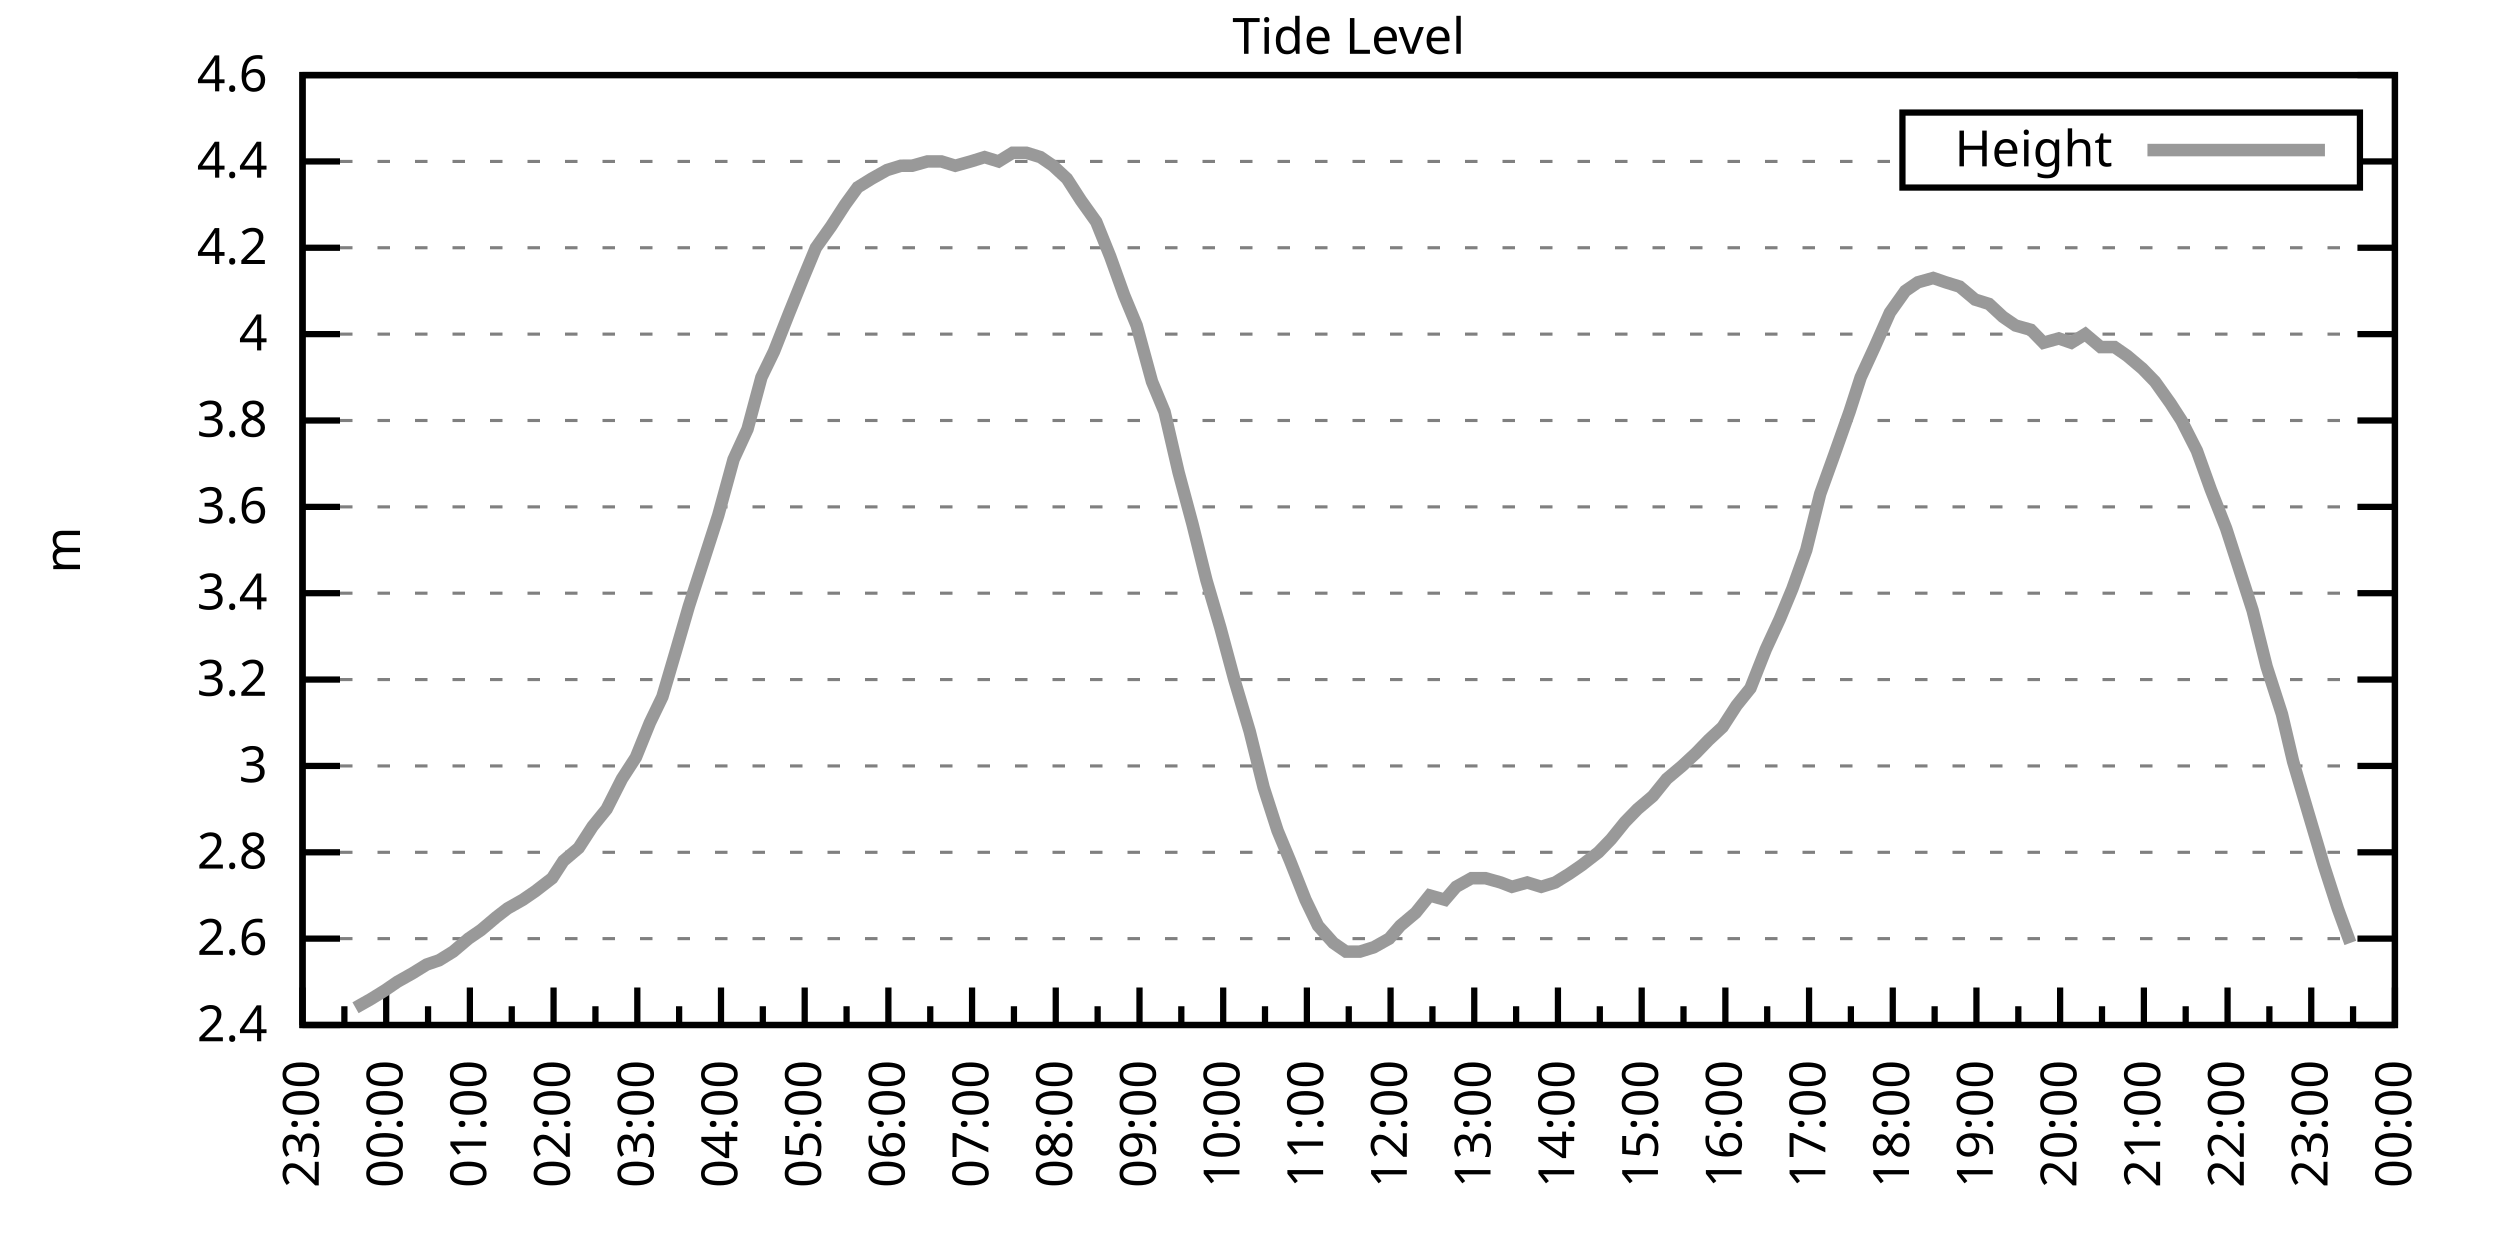
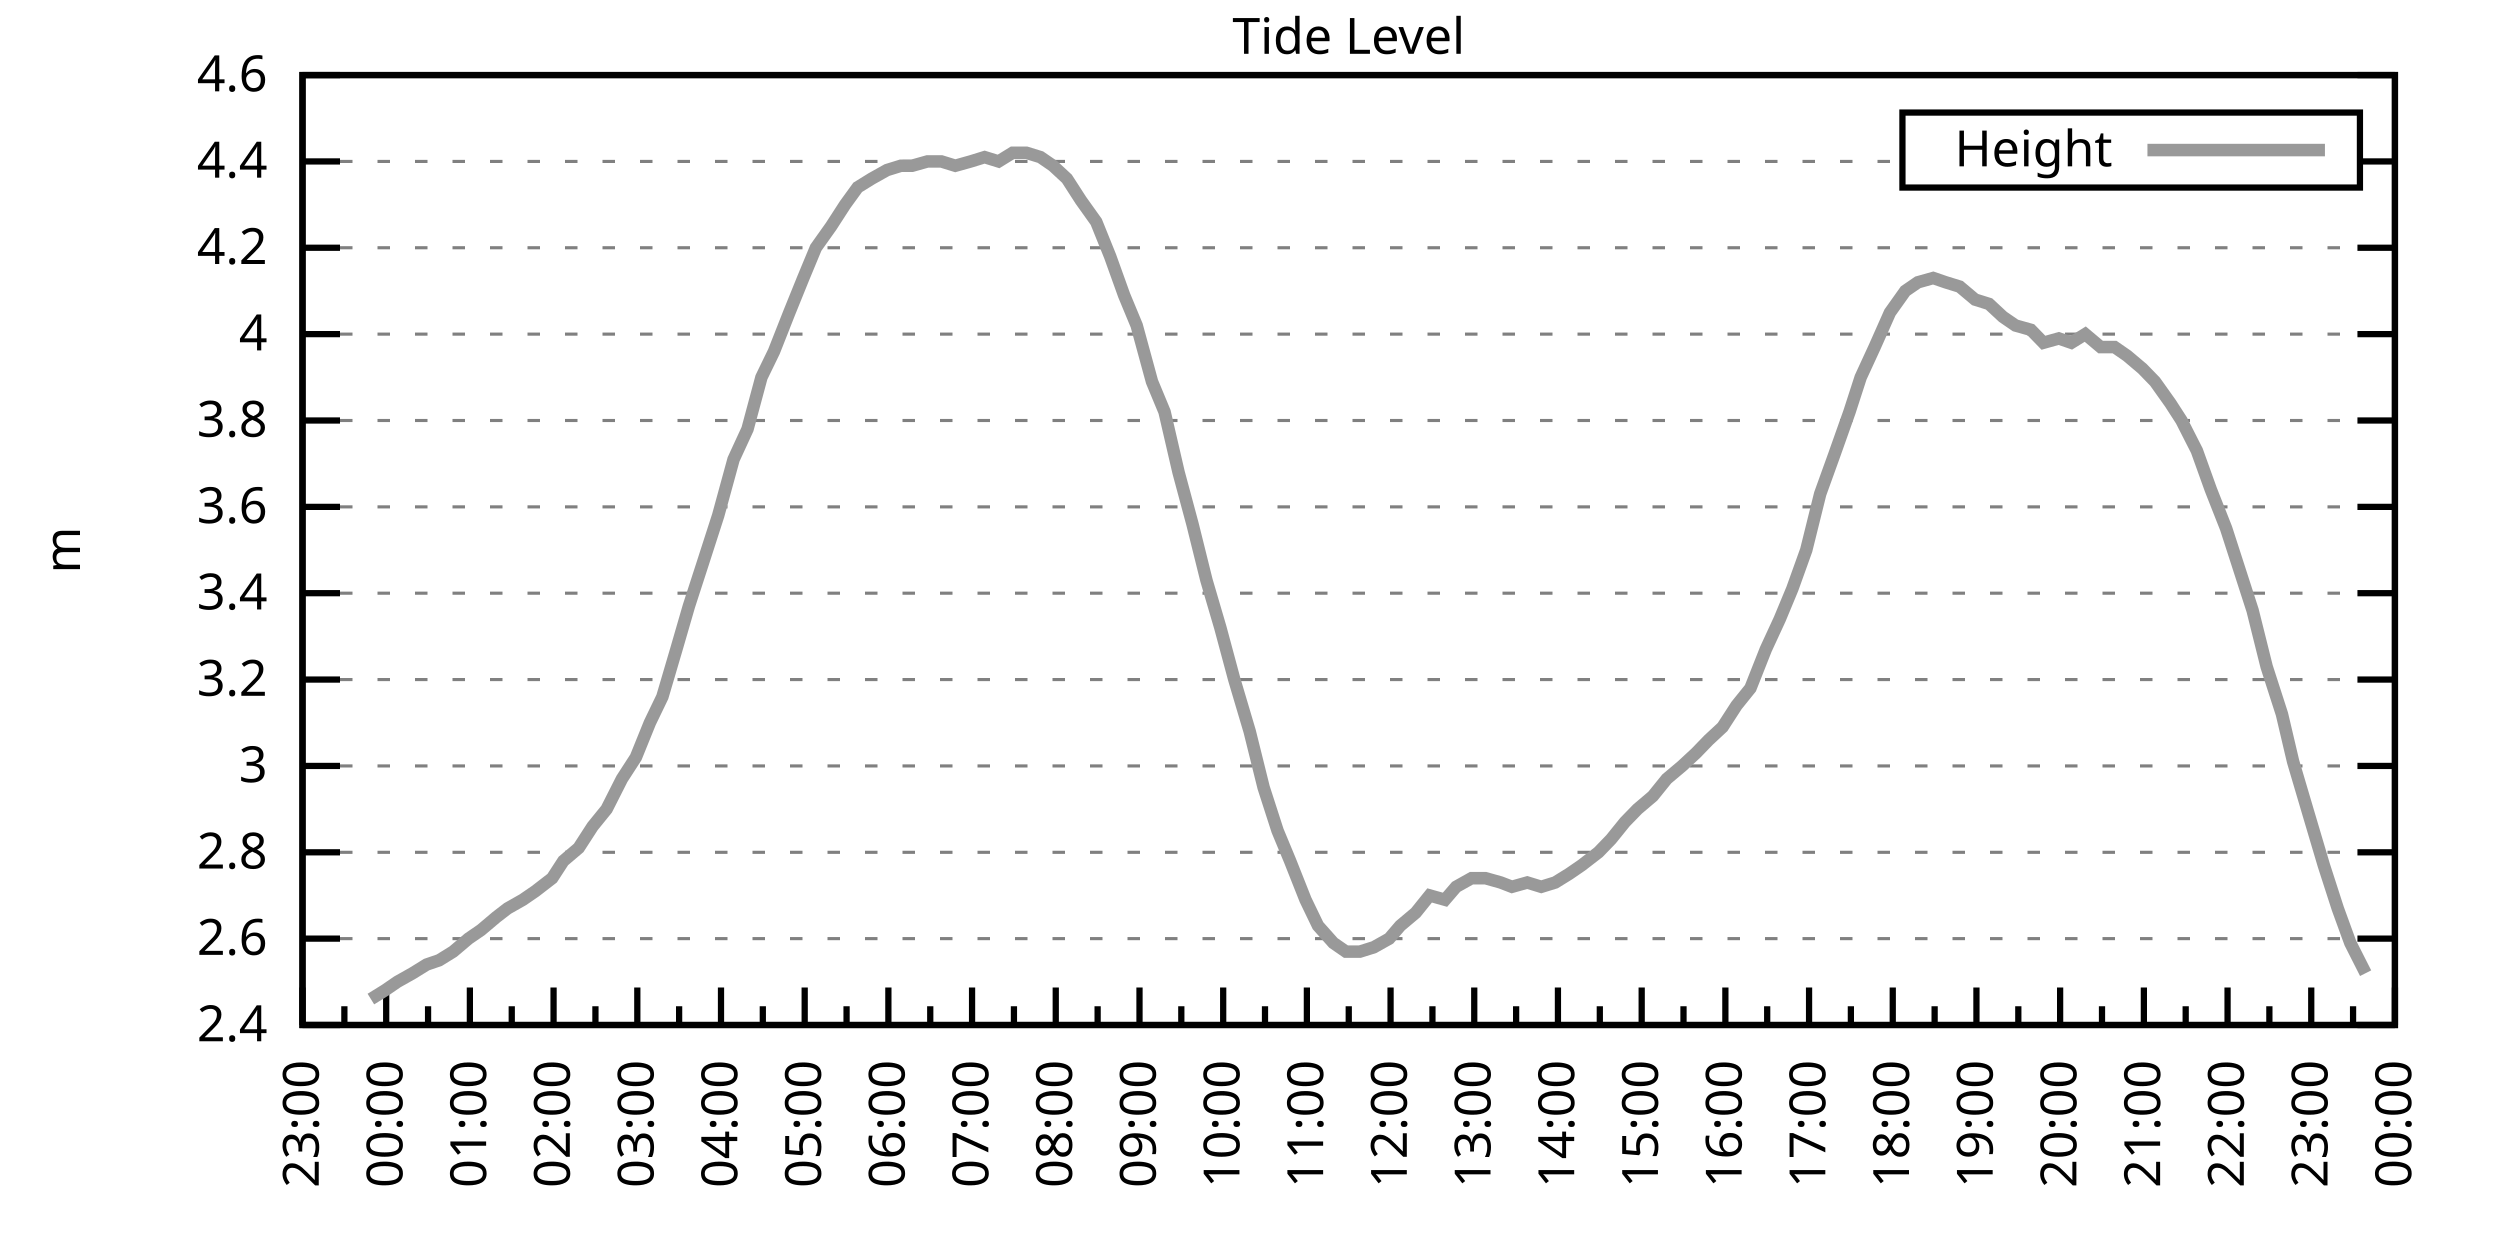
<svg xmlns="http://www.w3.org/2000/svg" xmlns:xlink="http://www.w3.org/1999/xlink" width="400" height="200" viewBox="0 0 400 200">
  <g id="gnuplot_canvas">
    <rect x="0" y="0" width="400" height="200" fill="none" />
    <defs>
      <circle id="gpDot" r="0.5" stroke-width="0.5" stroke="currentColor" />
      <path id="gpPt0" stroke-width="0.333" stroke="currentColor" d="M-1,0 h2 M0,-1 v2" />
      <path id="gpPt1" stroke-width="0.333" stroke="currentColor" d="M-1,-1 L1,1 M1,-1 L-1,1" />
      <path id="gpPt2" stroke-width="0.333" stroke="currentColor" d="M-1,0 L1,0 M0,-1 L0,1 M-1,-1 L1,1 M-1,1 L1,-1" />
      <rect id="gpPt3" stroke-width="0.333" stroke="currentColor" x="-1" y="-1" width="2" height="2" />
      <rect id="gpPt4" stroke-width="0.333" stroke="currentColor" fill="currentColor" x="-1" y="-1" width="2" height="2" />
      <circle id="gpPt5" stroke-width="0.333" stroke="currentColor" cx="0" cy="0" r="1" />
      <use xlink:href="#gpPt5" id="gpPt6" fill="currentColor" stroke="none" />
      <path id="gpPt7" stroke-width="0.333" stroke="currentColor" d="M0,-1.33 L-1.33,0.67 L1.33,0.67 z" />
      <use xlink:href="#gpPt7" id="gpPt8" fill="currentColor" stroke="none" />
      <use xlink:href="#gpPt7" id="gpPt9" stroke="currentColor" transform="rotate(180)" />
      <use xlink:href="#gpPt9" id="gpPt10" fill="currentColor" stroke="none" />
      <use xlink:href="#gpPt3" id="gpPt11" stroke="currentColor" transform="rotate(45)" />
      <use xlink:href="#gpPt11" id="gpPt12" fill="currentColor" stroke="none" />
      <path id="gpPt13" stroke-width="0.333" stroke="currentColor" d="M0,1.330 L1.265,0.411 L0.782,-1.067 L-0.782,-1.076 L-1.265,0.411 z" />
      <use xlink:href="#gpPt13" id="gpPt14" fill="currentColor" stroke="none" />
      <filter id="textbox" filterUnits="objectBoundingBox" x="0" y="0" height="1" width="1">
        <feFlood flood-color="white" flood-opacity="1" result="bgnd" />
        <feComposite in="SourceGraphic" in2="bgnd" operator="atop" />
      </filter>
      <filter id="greybox" filterUnits="objectBoundingBox" x="0" y="0" height="1" width="1">
        <feFlood flood-color="lightgrey" flood-opacity="1" result="grey" />
        <feComposite in="SourceGraphic" in2="grey" operator="atop" />
      </filter>
    </defs>
    <g fill="none" color="white" stroke="currentColor" stroke-width="1.00" stroke-linecap="butt" stroke-linejoin="miter">
</g>
    <g fill="none" color="black" stroke="currentColor" stroke-width="1.00" stroke-linecap="butt" stroke-linejoin="miter">
      <g stroke="none" shape-rendering="crispEdges">
        <polygon fill="rgb(255, 255, 255)" points="48.40,164.00 383.18,164.00 383.18,12.02 48.40,12.02 " />
      </g>
    </g>
    <g fill="none" color="black" stroke="currentColor" stroke-width="1.00" stroke-linecap="butt" stroke-linejoin="miter">
</g>
    <g fill="none" color="black" stroke="black" stroke-width="0.50" stroke-linecap="butt" stroke-linejoin="miter">
</g>
    <g fill="none" color="gray" stroke="currentColor" stroke-width="0.50" stroke-linecap="butt" stroke-linejoin="miter">
      <path stroke="gray" stroke-dasharray="2,4" class="gridline" d="M48.40,164.00 L383.19,164.00  " />
    </g>
    <g fill="none" color="gray" stroke="gray" stroke-width="1.00" stroke-linecap="butt" stroke-linejoin="miter">
</g>
    <g fill="none" color="black" stroke="currentColor" stroke-width="1.00" stroke-linecap="butt" stroke-linejoin="miter">
      <path stroke="black" d="M48.40,164.00 L54.40,164.00 M383.19,164.00 L377.19,164.00  " />
      <g transform="translate(42.80,166.60)" stroke="none" fill="black" font-family="Sans" font-size="8.00" text-anchor="end">
        <text>
          <tspan font-family="Sans"> 2.4</tspan>
        </text>
      </g>
    </g>
    <g fill="none" color="black" stroke="currentColor" stroke-width="1.00" stroke-linecap="butt" stroke-linejoin="miter">
</g>
    <g fill="none" color="black" stroke="black" stroke-width="0.50" stroke-linecap="butt" stroke-linejoin="miter">
</g>
    <g fill="none" color="gray" stroke="currentColor" stroke-width="0.50" stroke-linecap="butt" stroke-linejoin="miter">
      <path stroke="gray" stroke-dasharray="2,4" class="gridline" d="M48.40,150.18 L383.19,150.18  " />
    </g>
    <g fill="none" color="gray" stroke="gray" stroke-width="1.00" stroke-linecap="butt" stroke-linejoin="miter">
</g>
    <g fill="none" color="black" stroke="currentColor" stroke-width="1.00" stroke-linecap="butt" stroke-linejoin="miter">
      <path stroke="black" d="M48.40,150.18 L54.40,150.18 M383.19,150.18 L377.19,150.18  " />
      <g transform="translate(42.80,152.78)" stroke="none" fill="black" font-family="Sans" font-size="8.00" text-anchor="end">
        <text>
          <tspan font-family="Sans"> 2.6</tspan>
        </text>
      </g>
    </g>
    <g fill="none" color="black" stroke="currentColor" stroke-width="1.00" stroke-linecap="butt" stroke-linejoin="miter">
</g>
    <g fill="none" color="black" stroke="black" stroke-width="0.50" stroke-linecap="butt" stroke-linejoin="miter">
</g>
    <g fill="none" color="gray" stroke="currentColor" stroke-width="0.50" stroke-linecap="butt" stroke-linejoin="miter">
      <path stroke="gray" stroke-dasharray="2,4" class="gridline" d="M48.40,136.37 L383.19,136.37  " />
    </g>
    <g fill="none" color="gray" stroke="gray" stroke-width="1.00" stroke-linecap="butt" stroke-linejoin="miter">
</g>
    <g fill="none" color="black" stroke="currentColor" stroke-width="1.00" stroke-linecap="butt" stroke-linejoin="miter">
      <path stroke="black" d="M48.40,136.37 L54.40,136.37 M383.19,136.37 L377.19,136.37  " />
      <g transform="translate(42.80,138.97)" stroke="none" fill="black" font-family="Sans" font-size="8.00" text-anchor="end">
        <text>
          <tspan font-family="Sans"> 2.8</tspan>
        </text>
      </g>
    </g>
    <g fill="none" color="black" stroke="currentColor" stroke-width="1.00" stroke-linecap="butt" stroke-linejoin="miter">
</g>
    <g fill="none" color="black" stroke="black" stroke-width="0.50" stroke-linecap="butt" stroke-linejoin="miter">
</g>
    <g fill="none" color="gray" stroke="currentColor" stroke-width="0.50" stroke-linecap="butt" stroke-linejoin="miter">
      <path stroke="gray" stroke-dasharray="2,4" class="gridline" d="M48.40,122.55 L383.19,122.55  " />
    </g>
    <g fill="none" color="gray" stroke="gray" stroke-width="1.00" stroke-linecap="butt" stroke-linejoin="miter">
</g>
    <g fill="none" color="black" stroke="currentColor" stroke-width="1.00" stroke-linecap="butt" stroke-linejoin="miter">
      <path stroke="black" d="M48.40,122.55 L54.40,122.55 M383.19,122.55 L377.19,122.55  " />
      <g transform="translate(42.80,125.15)" stroke="none" fill="black" font-family="Sans" font-size="8.00" text-anchor="end">
        <text>
          <tspan font-family="Sans"> 3</tspan>
        </text>
      </g>
    </g>
    <g fill="none" color="black" stroke="currentColor" stroke-width="1.00" stroke-linecap="butt" stroke-linejoin="miter">
</g>
    <g fill="none" color="black" stroke="black" stroke-width="0.50" stroke-linecap="butt" stroke-linejoin="miter">
</g>
    <g fill="none" color="gray" stroke="currentColor" stroke-width="0.50" stroke-linecap="butt" stroke-linejoin="miter">
      <path stroke="gray" stroke-dasharray="2,4" class="gridline" d="M48.40,108.73 L383.19,108.73  " />
    </g>
    <g fill="none" color="gray" stroke="gray" stroke-width="1.00" stroke-linecap="butt" stroke-linejoin="miter">
</g>
    <g fill="none" color="black" stroke="currentColor" stroke-width="1.00" stroke-linecap="butt" stroke-linejoin="miter">
      <path stroke="black" d="M48.40,108.73 L54.40,108.73 M383.19,108.73 L377.19,108.73  " />
      <g transform="translate(42.80,111.33)" stroke="none" fill="black" font-family="Sans" font-size="8.00" text-anchor="end">
        <text>
          <tspan font-family="Sans"> 3.2</tspan>
        </text>
      </g>
    </g>
    <g fill="none" color="black" stroke="currentColor" stroke-width="1.00" stroke-linecap="butt" stroke-linejoin="miter">
</g>
    <g fill="none" color="black" stroke="black" stroke-width="0.50" stroke-linecap="butt" stroke-linejoin="miter">
</g>
    <g fill="none" color="gray" stroke="currentColor" stroke-width="0.50" stroke-linecap="butt" stroke-linejoin="miter">
      <path stroke="gray" stroke-dasharray="2,4" class="gridline" d="M48.40,94.91 L383.19,94.91  " />
    </g>
    <g fill="none" color="gray" stroke="gray" stroke-width="1.00" stroke-linecap="butt" stroke-linejoin="miter">
</g>
    <g fill="none" color="black" stroke="currentColor" stroke-width="1.00" stroke-linecap="butt" stroke-linejoin="miter">
      <path stroke="black" d="M48.40,94.91 L54.40,94.91 M383.19,94.91 L377.19,94.91  " />
      <g transform="translate(42.80,97.51)" stroke="none" fill="black" font-family="Sans" font-size="8.00" text-anchor="end">
        <text>
          <tspan font-family="Sans"> 3.4</tspan>
        </text>
      </g>
    </g>
    <g fill="none" color="black" stroke="currentColor" stroke-width="1.00" stroke-linecap="butt" stroke-linejoin="miter">
</g>
    <g fill="none" color="black" stroke="black" stroke-width="0.50" stroke-linecap="butt" stroke-linejoin="miter">
</g>
    <g fill="none" color="gray" stroke="currentColor" stroke-width="0.50" stroke-linecap="butt" stroke-linejoin="miter">
      <path stroke="gray" stroke-dasharray="2,4" class="gridline" d="M48.40,81.10 L383.19,81.10  " />
    </g>
    <g fill="none" color="gray" stroke="gray" stroke-width="1.00" stroke-linecap="butt" stroke-linejoin="miter">
</g>
    <g fill="none" color="black" stroke="currentColor" stroke-width="1.00" stroke-linecap="butt" stroke-linejoin="miter">
      <path stroke="black" d="M48.40,81.10 L54.40,81.10 M383.19,81.10 L377.19,81.10  " />
      <g transform="translate(42.80,83.70)" stroke="none" fill="black" font-family="Sans" font-size="8.00" text-anchor="end">
        <text>
          <tspan font-family="Sans"> 3.6</tspan>
        </text>
      </g>
    </g>
    <g fill="none" color="black" stroke="currentColor" stroke-width="1.00" stroke-linecap="butt" stroke-linejoin="miter">
</g>
    <g fill="none" color="black" stroke="black" stroke-width="0.50" stroke-linecap="butt" stroke-linejoin="miter">
</g>
    <g fill="none" color="gray" stroke="currentColor" stroke-width="0.50" stroke-linecap="butt" stroke-linejoin="miter">
      <path stroke="gray" stroke-dasharray="2,4" class="gridline" d="M48.40,67.28 L383.19,67.28  " />
    </g>
    <g fill="none" color="gray" stroke="gray" stroke-width="1.00" stroke-linecap="butt" stroke-linejoin="miter">
</g>
    <g fill="none" color="black" stroke="currentColor" stroke-width="1.00" stroke-linecap="butt" stroke-linejoin="miter">
      <path stroke="black" d="M48.40,67.28 L54.40,67.28 M383.19,67.28 L377.19,67.28  " />
      <g transform="translate(42.80,69.88)" stroke="none" fill="black" font-family="Sans" font-size="8.00" text-anchor="end">
        <text>
          <tspan font-family="Sans"> 3.8</tspan>
        </text>
      </g>
    </g>
    <g fill="none" color="black" stroke="currentColor" stroke-width="1.00" stroke-linecap="butt" stroke-linejoin="miter">
</g>
    <g fill="none" color="black" stroke="black" stroke-width="0.50" stroke-linecap="butt" stroke-linejoin="miter">
</g>
    <g fill="none" color="gray" stroke="currentColor" stroke-width="0.50" stroke-linecap="butt" stroke-linejoin="miter">
      <path stroke="gray" stroke-dasharray="2,4" class="gridline" d="M48.40,53.46 L383.19,53.46  " />
    </g>
    <g fill="none" color="gray" stroke="gray" stroke-width="1.00" stroke-linecap="butt" stroke-linejoin="miter">
</g>
    <g fill="none" color="black" stroke="currentColor" stroke-width="1.00" stroke-linecap="butt" stroke-linejoin="miter">
      <path stroke="black" d="M48.40,53.46 L54.40,53.46 M383.19,53.46 L377.19,53.46  " />
      <g transform="translate(42.80,56.06)" stroke="none" fill="black" font-family="Sans" font-size="8.00" text-anchor="end">
        <text>
          <tspan font-family="Sans"> 4</tspan>
        </text>
      </g>
    </g>
    <g fill="none" color="black" stroke="currentColor" stroke-width="1.00" stroke-linecap="butt" stroke-linejoin="miter">
</g>
    <g fill="none" color="black" stroke="black" stroke-width="0.50" stroke-linecap="butt" stroke-linejoin="miter">
</g>
    <g fill="none" color="gray" stroke="currentColor" stroke-width="0.50" stroke-linecap="butt" stroke-linejoin="miter">
      <path stroke="gray" stroke-dasharray="2,4" class="gridline" d="M48.40,39.64 L383.19,39.64  " />
    </g>
    <g fill="none" color="gray" stroke="gray" stroke-width="1.00" stroke-linecap="butt" stroke-linejoin="miter">
</g>
    <g fill="none" color="black" stroke="currentColor" stroke-width="1.00" stroke-linecap="butt" stroke-linejoin="miter">
      <path stroke="black" d="M48.40,39.64 L54.40,39.64 M383.19,39.64 L377.19,39.64  " />
      <g transform="translate(42.80,42.24)" stroke="none" fill="black" font-family="Sans" font-size="8.00" text-anchor="end">
        <text>
          <tspan font-family="Sans"> 4.2</tspan>
        </text>
      </g>
    </g>
    <g fill="none" color="black" stroke="currentColor" stroke-width="1.00" stroke-linecap="butt" stroke-linejoin="miter">
</g>
    <g fill="none" color="black" stroke="black" stroke-width="0.50" stroke-linecap="butt" stroke-linejoin="miter">
</g>
    <g fill="none" color="gray" stroke="currentColor" stroke-width="0.50" stroke-linecap="butt" stroke-linejoin="miter">
      <path stroke="gray" stroke-dasharray="2,4" class="gridline" d="M48.40,25.83 L304.39,25.83 M377.59,25.83 L383.19,25.83  " />
    </g>
    <g fill="none" color="gray" stroke="gray" stroke-width="1.00" stroke-linecap="butt" stroke-linejoin="miter">
</g>
    <g fill="none" color="black" stroke="currentColor" stroke-width="1.00" stroke-linecap="butt" stroke-linejoin="miter">
      <path stroke="black" d="M48.40,25.83 L54.40,25.83 M383.19,25.83 L377.19,25.83  " />
      <g transform="translate(42.80,28.43)" stroke="none" fill="black" font-family="Sans" font-size="8.00" text-anchor="end">
        <text>
          <tspan font-family="Sans"> 4.4</tspan>
        </text>
      </g>
    </g>
    <g fill="none" color="black" stroke="currentColor" stroke-width="1.00" stroke-linecap="butt" stroke-linejoin="miter">
</g>
    <g fill="none" color="black" stroke="black" stroke-width="0.50" stroke-linecap="butt" stroke-linejoin="miter">
</g>
    <g fill="none" color="gray" stroke="currentColor" stroke-width="0.50" stroke-linecap="butt" stroke-linejoin="miter">
      <path stroke="gray" stroke-dasharray="2,4" class="gridline" d="M48.40,12.01 L383.19,12.01  " />
    </g>
    <g fill="none" color="gray" stroke="gray" stroke-width="1.00" stroke-linecap="butt" stroke-linejoin="miter">
</g>
    <g fill="none" color="black" stroke="currentColor" stroke-width="1.00" stroke-linecap="butt" stroke-linejoin="miter">
      <path stroke="black" d="M48.40,12.01 L54.40,12.01 M383.19,12.01 L377.19,12.01  " />
      <g transform="translate(42.80,14.61)" stroke="none" fill="black" font-family="Sans" font-size="8.00" text-anchor="end">
        <text>
          <tspan font-family="Sans"> 4.6</tspan>
        </text>
      </g>
    </g>
    <g fill="none" color="black" stroke="currentColor" stroke-width="1.00" stroke-linecap="butt" stroke-linejoin="miter">
      <path stroke="black" d="M48.40,164.00 L48.40,158.00  " />
      <g transform="translate(51.00,169.60) rotate(270)" stroke="none" fill="black" font-family="Sans" font-size="8.00" text-anchor="end">
        <text>
          <tspan font-family="Sans">23:00</tspan>
        </text>
      </g>
    </g>
    <g fill="none" color="black" stroke="currentColor" stroke-width="1.00" stroke-linecap="butt" stroke-linejoin="miter">
      <path stroke="black" d="M55.10,164.00 L55.10,161.00 M61.79,164.00 L61.79,158.00  " />
      <g transform="translate(64.39,169.60) rotate(270)" stroke="none" fill="black" font-family="Sans" font-size="8.00" text-anchor="end">
        <text>
          <tspan font-family="Sans">00:00</tspan>
        </text>
      </g>
    </g>
    <g fill="none" color="black" stroke="currentColor" stroke-width="1.00" stroke-linecap="butt" stroke-linejoin="miter">
      <path stroke="black" d="M68.49,164.00 L68.49,161.00 M75.18,164.00 L75.18,158.00  " />
      <g transform="translate(77.78,169.60) rotate(270)" stroke="none" fill="black" font-family="Sans" font-size="8.00" text-anchor="end">
        <text>
          <tspan font-family="Sans">01:00</tspan>
        </text>
      </g>
    </g>
    <g fill="none" color="black" stroke="currentColor" stroke-width="1.00" stroke-linecap="butt" stroke-linejoin="miter">
      <path stroke="black" d="M81.88,164.00 L81.88,161.00 M88.57,164.00 L88.57,158.00  " />
      <g transform="translate(91.17,169.60) rotate(270)" stroke="none" fill="black" font-family="Sans" font-size="8.00" text-anchor="end">
        <text>
          <tspan font-family="Sans">02:00</tspan>
        </text>
      </g>
    </g>
    <g fill="none" color="black" stroke="currentColor" stroke-width="1.00" stroke-linecap="butt" stroke-linejoin="miter">
      <path stroke="black" d="M95.27,164.00 L95.27,161.00 M101.97,164.00 L101.97,158.00  " />
      <g transform="translate(104.57,169.60) rotate(270)" stroke="none" fill="black" font-family="Sans" font-size="8.00" text-anchor="end">
        <text>
          <tspan font-family="Sans">03:00</tspan>
        </text>
      </g>
    </g>
    <g fill="none" color="black" stroke="currentColor" stroke-width="1.00" stroke-linecap="butt" stroke-linejoin="miter">
      <path stroke="black" d="M108.66,164.00 L108.66,161.00 M115.36,164.00 L115.36,158.00  " />
      <g transform="translate(117.96,169.60) rotate(270)" stroke="none" fill="black" font-family="Sans" font-size="8.00" text-anchor="end">
        <text>
          <tspan font-family="Sans">04:00</tspan>
        </text>
      </g>
    </g>
    <g fill="none" color="black" stroke="currentColor" stroke-width="1.00" stroke-linecap="butt" stroke-linejoin="miter">
      <path stroke="black" d="M122.05,164.00 L122.05,161.00 M128.75,164.00 L128.75,158.00  " />
      <g transform="translate(131.35,169.60) rotate(270)" stroke="none" fill="black" font-family="Sans" font-size="8.00" text-anchor="end">
        <text>
          <tspan font-family="Sans">05:00</tspan>
        </text>
      </g>
    </g>
    <g fill="none" color="black" stroke="currentColor" stroke-width="1.00" stroke-linecap="butt" stroke-linejoin="miter">
      <path stroke="black" d="M135.45,164.00 L135.45,161.00 M142.14,164.00 L142.14,158.00  " />
      <g transform="translate(144.74,169.60) rotate(270)" stroke="none" fill="black" font-family="Sans" font-size="8.00" text-anchor="end">
        <text>
          <tspan font-family="Sans">06:00</tspan>
        </text>
      </g>
    </g>
    <g fill="none" color="black" stroke="currentColor" stroke-width="1.00" stroke-linecap="butt" stroke-linejoin="miter">
      <path stroke="black" d="M148.84,164.00 L148.84,161.00 M155.53,164.00 L155.53,158.00  " />
      <g transform="translate(158.13,169.60) rotate(270)" stroke="none" fill="black" font-family="Sans" font-size="8.00" text-anchor="end">
        <text>
          <tspan font-family="Sans">07:00</tspan>
        </text>
      </g>
    </g>
    <g fill="none" color="black" stroke="currentColor" stroke-width="1.00" stroke-linecap="butt" stroke-linejoin="miter">
      <path stroke="black" d="M162.23,164.00 L162.23,161.00 M168.92,164.00 L168.92,158.00  " />
      <g transform="translate(171.52,169.60) rotate(270)" stroke="none" fill="black" font-family="Sans" font-size="8.00" text-anchor="end">
        <text>
          <tspan font-family="Sans">08:00</tspan>
        </text>
      </g>
    </g>
    <g fill="none" color="black" stroke="currentColor" stroke-width="1.00" stroke-linecap="butt" stroke-linejoin="miter">
      <path stroke="black" d="M175.62,164.00 L175.62,161.00 M182.32,164.00 L182.32,158.00  " />
      <g transform="translate(184.92,169.60) rotate(270)" stroke="none" fill="black" font-family="Sans" font-size="8.00" text-anchor="end">
        <text>
          <tspan font-family="Sans">09:00</tspan>
        </text>
      </g>
    </g>
    <g fill="none" color="black" stroke="currentColor" stroke-width="1.00" stroke-linecap="butt" stroke-linejoin="miter">
      <path stroke="black" d="M189.01,164.00 L189.01,161.00 M195.71,164.00 L195.71,158.00  " />
      <g transform="translate(198.31,169.60) rotate(270)" stroke="none" fill="black" font-family="Sans" font-size="8.00" text-anchor="end">
        <text>
          <tspan font-family="Sans">10:00</tspan>
        </text>
      </g>
    </g>
    <g fill="none" color="black" stroke="currentColor" stroke-width="1.00" stroke-linecap="butt" stroke-linejoin="miter">
      <path stroke="black" d="M202.40,164.00 L202.40,161.00 M209.10,164.00 L209.10,158.00  " />
      <g transform="translate(211.70,169.60) rotate(270)" stroke="none" fill="black" font-family="Sans" font-size="8.00" text-anchor="end">
        <text>
          <tspan font-family="Sans">11:00</tspan>
        </text>
      </g>
    </g>
    <g fill="none" color="black" stroke="currentColor" stroke-width="1.00" stroke-linecap="butt" stroke-linejoin="miter">
      <path stroke="black" d="M215.80,164.00 L215.80,161.00 M222.49,164.00 L222.49,158.00  " />
      <g transform="translate(225.09,169.60) rotate(270)" stroke="none" fill="black" font-family="Sans" font-size="8.00" text-anchor="end">
        <text>
          <tspan font-family="Sans">12:00</tspan>
        </text>
      </g>
    </g>
    <g fill="none" color="black" stroke="currentColor" stroke-width="1.00" stroke-linecap="butt" stroke-linejoin="miter">
      <path stroke="black" d="M229.19,164.00 L229.19,161.00 M235.88,164.00 L235.88,158.00  " />
      <g transform="translate(238.48,169.60) rotate(270)" stroke="none" fill="black" font-family="Sans" font-size="8.00" text-anchor="end">
        <text>
          <tspan font-family="Sans">13:00</tspan>
        </text>
      </g>
    </g>
    <g fill="none" color="black" stroke="currentColor" stroke-width="1.00" stroke-linecap="butt" stroke-linejoin="miter">
      <path stroke="black" d="M242.58,164.00 L242.58,161.00 M249.27,164.00 L249.27,158.00  " />
      <g transform="translate(251.87,169.60) rotate(270)" stroke="none" fill="black" font-family="Sans" font-size="8.00" text-anchor="end">
        <text>
          <tspan font-family="Sans">14:00</tspan>
        </text>
      </g>
    </g>
    <g fill="none" color="black" stroke="currentColor" stroke-width="1.00" stroke-linecap="butt" stroke-linejoin="miter">
      <path stroke="black" d="M255.97,164.00 L255.97,161.00 M262.67,164.00 L262.67,158.00  " />
      <g transform="translate(265.27,169.60) rotate(270)" stroke="none" fill="black" font-family="Sans" font-size="8.00" text-anchor="end">
        <text>
          <tspan font-family="Sans">15:00</tspan>
        </text>
      </g>
    </g>
    <g fill="none" color="black" stroke="currentColor" stroke-width="1.00" stroke-linecap="butt" stroke-linejoin="miter">
      <path stroke="black" d="M269.36,164.00 L269.36,161.00 M276.06,164.00 L276.06,158.00  " />
      <g transform="translate(278.66,169.60) rotate(270)" stroke="none" fill="black" font-family="Sans" font-size="8.00" text-anchor="end">
        <text>
          <tspan font-family="Sans">16:00</tspan>
        </text>
      </g>
    </g>
    <g fill="none" color="black" stroke="currentColor" stroke-width="1.00" stroke-linecap="butt" stroke-linejoin="miter">
      <path stroke="black" d="M282.75,164.00 L282.75,161.00 M289.45,164.00 L289.45,158.00  " />
      <g transform="translate(292.05,169.60) rotate(270)" stroke="none" fill="black" font-family="Sans" font-size="8.00" text-anchor="end">
        <text>
          <tspan font-family="Sans">17:00</tspan>
        </text>
      </g>
    </g>
    <g fill="none" color="black" stroke="currentColor" stroke-width="1.00" stroke-linecap="butt" stroke-linejoin="miter">
      <path stroke="black" d="M296.14,164.00 L296.14,161.00 M302.84,164.00 L302.84,158.00  " />
      <g transform="translate(305.44,169.60) rotate(270)" stroke="none" fill="black" font-family="Sans" font-size="8.00" text-anchor="end">
        <text>
          <tspan font-family="Sans">18:00</tspan>
        </text>
      </g>
    </g>
    <g fill="none" color="black" stroke="currentColor" stroke-width="1.00" stroke-linecap="butt" stroke-linejoin="miter">
      <path stroke="black" d="M309.54,164.00 L309.54,161.00 M316.23,164.00 L316.23,158.00  " />
      <g transform="translate(318.83,169.60) rotate(270)" stroke="none" fill="black" font-family="Sans" font-size="8.00" text-anchor="end">
        <text>
          <tspan font-family="Sans">19:00</tspan>
        </text>
      </g>
    </g>
    <g fill="none" color="black" stroke="currentColor" stroke-width="1.00" stroke-linecap="butt" stroke-linejoin="miter">
      <path stroke="black" d="M322.93,164.00 L322.93,161.00 M329.62,164.00 L329.62,158.00  " />
      <g transform="translate(332.22,169.60) rotate(270)" stroke="none" fill="black" font-family="Sans" font-size="8.00" text-anchor="end">
        <text>
          <tspan font-family="Sans">20:00</tspan>
        </text>
      </g>
    </g>
    <g fill="none" color="black" stroke="currentColor" stroke-width="1.00" stroke-linecap="butt" stroke-linejoin="miter">
      <path stroke="black" d="M336.32,164.00 L336.32,161.00 M343.02,164.00 L343.02,158.00  " />
      <g transform="translate(345.62,169.60) rotate(270)" stroke="none" fill="black" font-family="Sans" font-size="8.00" text-anchor="end">
        <text>
          <tspan font-family="Sans">21:00</tspan>
        </text>
      </g>
    </g>
    <g fill="none" color="black" stroke="currentColor" stroke-width="1.00" stroke-linecap="butt" stroke-linejoin="miter">
      <path stroke="black" d="M349.71,164.00 L349.71,161.00 M356.41,164.00 L356.41,158.00  " />
      <g transform="translate(359.01,169.60) rotate(270)" stroke="none" fill="black" font-family="Sans" font-size="8.00" text-anchor="end">
        <text>
          <tspan font-family="Sans">22:00</tspan>
        </text>
      </g>
    </g>
    <g fill="none" color="black" stroke="currentColor" stroke-width="1.00" stroke-linecap="butt" stroke-linejoin="miter">
      <path stroke="black" d="M363.10,164.00 L363.10,161.00 M369.80,164.00 L369.80,158.00  " />
      <g transform="translate(372.40,169.60) rotate(270)" stroke="none" fill="black" font-family="Sans" font-size="8.00" text-anchor="end">
        <text>
          <tspan font-family="Sans">23:00</tspan>
        </text>
      </g>
    </g>
    <g fill="none" color="black" stroke="currentColor" stroke-width="1.00" stroke-linecap="butt" stroke-linejoin="miter">
      <path stroke="black" d="M376.49,164.00 L376.49,161.00 M383.19,164.00 L383.19,158.00  " />
      <g transform="translate(385.79,169.60) rotate(270)" stroke="none" fill="black" font-family="Sans" font-size="8.00" text-anchor="end">
        <text>
          <tspan font-family="Sans">00:00</tspan>
        </text>
      </g>
    </g>
    <g fill="none" color="black" stroke="currentColor" stroke-width="1.00" stroke-linecap="butt" stroke-linejoin="miter">
</g>
    <g fill="none" color="black" stroke="currentColor" stroke-width="1.00" stroke-linecap="butt" stroke-linejoin="miter">
      <path stroke="black" d="M48.40,12.01 L48.40,164.00 L383.19,164.00 L383.19,12.01 L48.40,12.01 Z  " />
    </g>
    <g fill="none" color="black" stroke="currentColor" stroke-width="1.00" stroke-linecap="butt" stroke-linejoin="miter">
      <g transform="translate(12.80,88.01) rotate(270)" stroke="none" fill="black" font-family="Sans" font-size="8.00" text-anchor="middle">
        <text>
          <tspan font-family="Sans">m</tspan>
        </text>
      </g>
    </g>
    <g fill="none" color="black" stroke="currentColor" stroke-width="1.00" stroke-linecap="butt" stroke-linejoin="miter">
</g>
    <g fill="none" color="black" stroke="currentColor" stroke-width="1.00" stroke-linecap="butt" stroke-linejoin="miter">
      <path stroke="black" d="M304.39,30.01 L304.39,18.01 L377.59,18.01 L377.59,30.01 L304.39,30.01 Z  " />
    </g>
    <g id="Tide_level_plot_1">
      <g fill="none" color="white" stroke="black" stroke-width="2.00" stroke-linecap="butt" stroke-linejoin="miter">
</g>
      <g fill="none" color="black" stroke="currentColor" stroke-width="2.00" stroke-linecap="butt" stroke-linejoin="miter">
        <g transform="translate(337.99,26.61)" stroke="none" fill="black" font-family="Sans" font-size="8.00" text-anchor="end">
          <text>
            <tspan font-family="Sans">Height</tspan>
          </text>
        </g>
      </g>
      <g fill="none" color="black" stroke="currentColor" stroke-width="2.00" stroke-linecap="butt" stroke-linejoin="miter">
-         <path stroke="rgb(153, 153, 153)" d="M343.59,24.01 L371.99,24.01 M56.88,161.24 L59.34,159.85 L61.57,158.47 L63.58,157.09 L66.03,155.71 L68.26,154.33   L70.27,153.64 L72.50,152.26 L74.96,150.18 L76.97,148.80 L79.42,146.73 L81.21,145.35 L83.66,143.96 L85.67,142.58   L88.35,140.51 L90.14,137.75 L92.59,135.67 L94.82,132.22 L97.06,129.46 L99.51,124.62 L101.74,121.17 L103.98,115.64   L105.98,111.49 L108.22,103.89 L110.22,96.99 L112.46,90.08 L114.91,82.48 L117.37,73.50 L119.60,68.66 L121.83,60.37   L123.84,56.23 L126.29,50.01 L128.53,44.48 L130.54,39.64 L132.99,36.19 L135.22,32.74 L137.23,29.97 L139.46,28.59   L141.92,27.21 L144.15,26.52 L145.94,26.52 L148.39,25.83 L150.62,25.83 L152.85,26.52 L155.31,25.83 L157.54,25.14   L159.77,25.83 L162.01,24.45 L164.24,24.45 L166.47,25.14 L168.48,26.52 L170.71,28.59 L172.94,32.05 L175.40,35.50   L177.63,41.03 L179.86,47.24 L181.87,52.08 L184.32,61.06 L186.33,65.90 L188.57,75.57 L190.80,83.86 L193.03,92.84   L195.26,100.44 L197.49,108.73 L199.95,117.02 L202.18,126.00 L204.41,132.91 L206.42,137.75 L208.88,143.96 L210.88,148.11   L213.34,150.87 L215.35,152.26 L217.58,152.26 L219.81,151.56 L222.27,150.18 L224.05,148.11 L226.51,146.04 L228.74,143.27   L231.20,143.96 L232.98,141.89 L235.44,140.51 L237.67,140.51 L240.12,141.20 L241.91,141.89 L244.36,141.20 L246.60,141.89   L248.83,141.20 L251.06,139.82 L253.07,138.44 L255.75,136.37 L257.76,134.29 L259.99,131.53 L262.00,129.46 L264.45,127.38   L266.68,124.62 L269.14,122.55 L271.37,120.48 L273.38,118.40 L275.61,116.33 L277.84,112.88 L280.07,110.11 L282.53,103.89   L284.76,99.06 L286.77,94.22 L289.00,88.01 L291.23,79.02 L293.47,72.81 L295.92,65.90 L297.71,60.37 L299.94,55.53   L302.39,50.01 L304.85,46.55 L306.86,45.17 L309.31,44.48 L311.32,45.17 L313.55,45.86 L316.01,47.93 L318.24,48.63   L320.47,50.70 L322.48,52.08 L324.94,52.77 L326.95,54.84 L329.40,54.15 L331.41,54.84 L333.64,53.46 L336.10,55.53   L338.33,55.53 L340.34,56.92 L342.79,58.99 L344.80,61.06 L347.26,64.52 L349.04,67.28 L351.50,72.12 L353.73,78.33   L356.18,84.55 L358.19,90.77 L360.42,97.68 L362.66,106.66 L365.11,114.26 L366.90,121.86 L369.35,130.15 L371.81,138.44   L374.04,145.35 L376.05,150.87  " />
+         <path stroke="rgb(153, 153, 153)" d="M343.59,24.01 L371.99,24.01 M59.34,159.85 L61.57,158.47 L63.58,157.09 L66.03,155.71 L68.26,154.33 L70.27,153.64   L72.50,152.26 L74.96,150.18 L76.97,148.80 L79.42,146.73 L81.21,145.35 L83.66,143.96 L85.67,142.58 L88.35,140.51   L90.14,137.75 L92.59,135.67 L94.82,132.22 L97.06,129.46 L99.51,124.62 L101.74,121.17 L103.98,115.64 L105.98,111.49   L108.22,103.89 L110.22,96.99 L112.46,90.08 L114.91,82.48 L117.37,73.50 L119.60,68.66 L121.83,60.37 L123.84,56.23   L126.29,50.01 L128.53,44.48 L130.54,39.64 L132.99,36.19 L135.22,32.74 L137.23,29.97 L139.46,28.59 L141.92,27.21   L144.15,26.52 L145.94,26.52 L148.39,25.83 L150.62,25.83 L152.85,26.52 L155.31,25.83 L157.54,25.14 L159.77,25.83   L162.01,24.45 L164.24,24.45 L166.47,25.14 L168.48,26.52 L170.71,28.59 L172.94,32.05 L175.40,35.50 L177.63,41.03   L179.86,47.24 L181.87,52.08 L184.32,61.06 L186.33,65.90 L188.57,75.57 L190.80,83.86 L193.03,92.84 L195.26,100.44   L197.49,108.73 L199.95,117.02 L202.18,126.00 L204.41,132.91 L206.42,137.75 L208.88,143.96 L210.88,148.11 L213.34,150.87   L215.35,152.26 L217.58,152.26 L219.81,151.56 L222.27,150.18 L224.05,148.11 L226.51,146.04 L228.74,143.27 L231.20,143.96   L232.98,141.89 L235.44,140.51 L237.67,140.51 L240.12,141.20 L241.91,141.89 L244.36,141.20 L246.60,141.89 L248.83,141.20   L251.06,139.82 L253.07,138.44 L255.75,136.37 L257.76,134.29 L259.99,131.53 L262.00,129.46 L264.45,127.38 L266.68,124.62   L269.14,122.55 L271.37,120.48 L273.38,118.40 L275.61,116.33 L277.84,112.88 L280.07,110.11 L282.53,103.89 L284.76,99.06   L286.77,94.22 L289.00,88.01 L291.23,79.02 L293.47,72.81 L295.92,65.90 L297.71,60.37 L299.94,55.53 L302.39,50.01   L304.85,46.55 L306.86,45.17 L309.31,44.48 L311.32,45.17 L313.55,45.86 L316.01,47.93 L318.24,48.63 L320.47,50.70   L322.48,52.08 L324.94,52.77 L326.95,54.84 L329.40,54.15 L331.41,54.84 L333.64,53.46 L336.10,55.53 L338.33,55.53   L340.34,56.92 L342.79,58.99 L344.80,61.06 L347.26,64.52 L349.04,67.28 L351.50,72.12 L353.73,78.33 L356.18,84.55   L358.19,90.77 L360.42,97.68 L362.66,106.66 L365.11,114.26 L366.90,121.86 L369.35,130.15 L371.81,138.44 L374.04,145.35   L376.05,150.87 L378.50,155.71  " />
      </g>
    </g>
    <g fill="none" color="black" stroke="currentColor" stroke-width="2.00" stroke-linecap="butt" stroke-linejoin="miter">
</g>
    <g fill="none" color="black" stroke="black" stroke-width="1.00" stroke-linecap="butt" stroke-linejoin="miter">
</g>
    <g fill="none" color="black" stroke="currentColor" stroke-width="1.00" stroke-linecap="butt" stroke-linejoin="miter">
      <path stroke="black" d="M48.40,12.01 L48.40,164.00 L383.19,164.00 L383.19,12.01 L48.40,12.01 Z  " />
    </g>
    <g fill="none" color="black" stroke="currentColor" stroke-width="1.00" stroke-linecap="butt" stroke-linejoin="miter">
      <g transform="translate(215.79,8.61)" stroke="none" fill="black" font-family="Sans" font-size="8.00" text-anchor="middle">
        <text>
          <tspan font-family="Sans">Tide Level</tspan>
        </text>
      </g>
    </g>
    <g fill="none" color="black" stroke="currentColor" stroke-width="1.00" stroke-linecap="butt" stroke-linejoin="miter">
</g>
  </g>
</svg>
